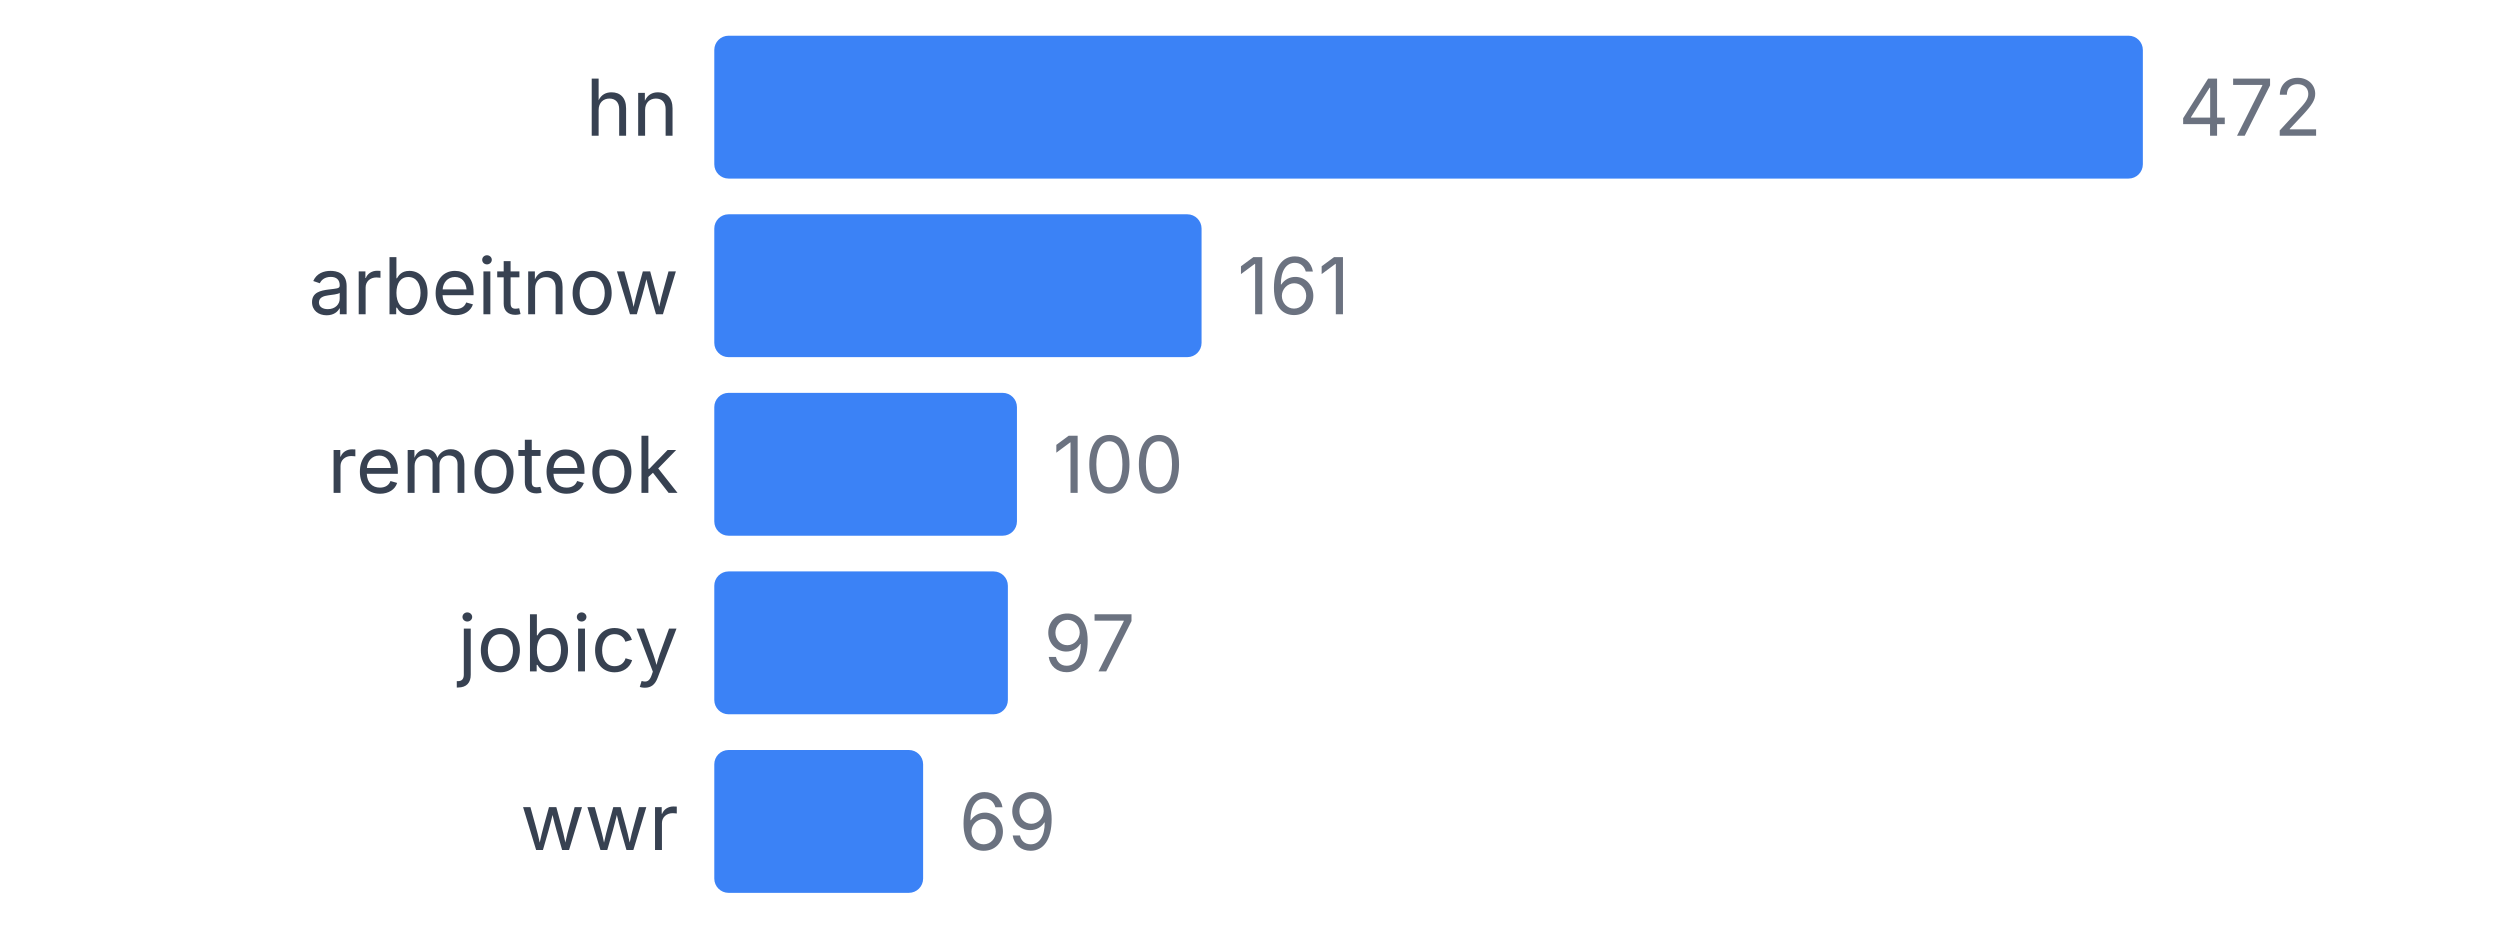
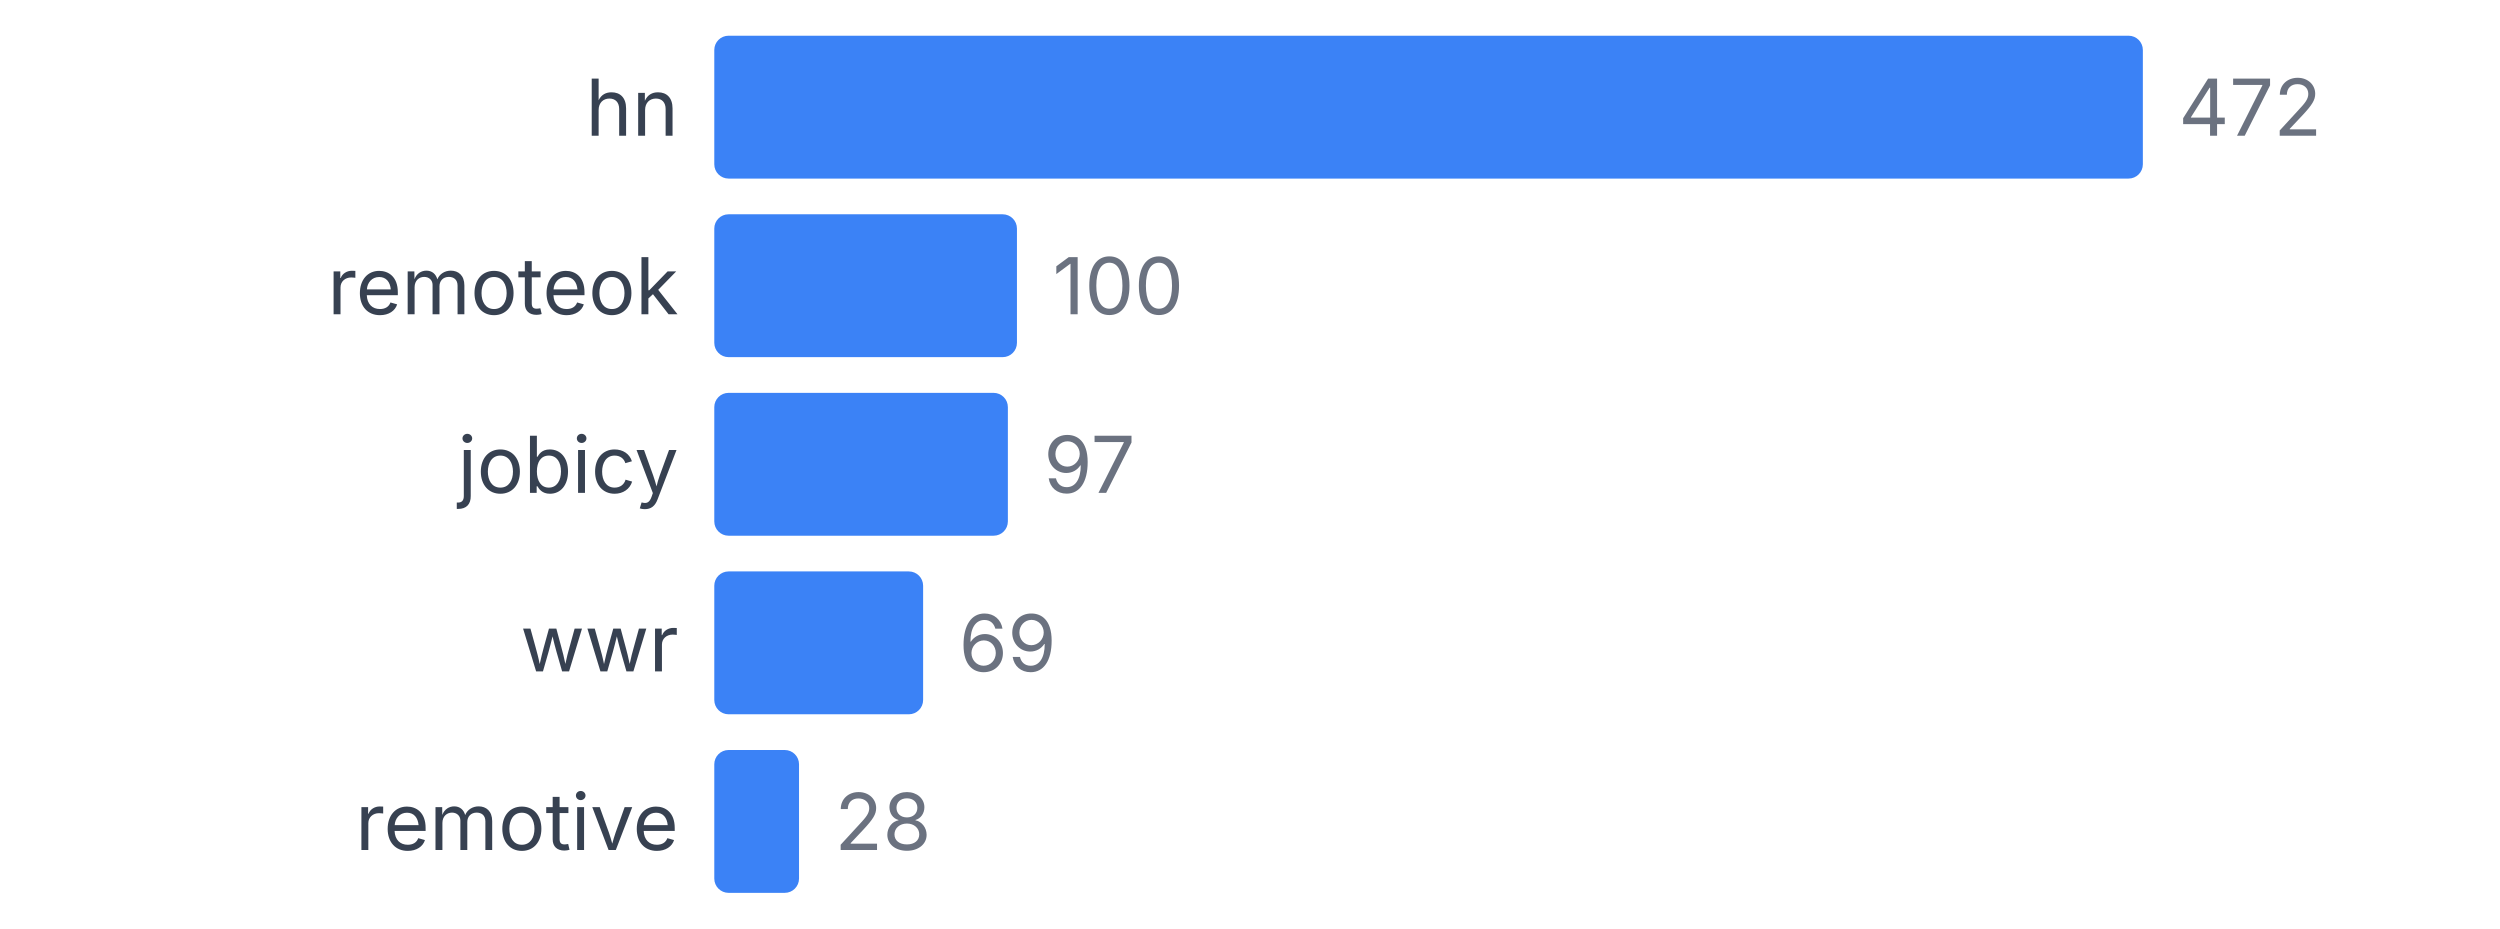
<svg xmlns="http://www.w3.org/2000/svg" width="350" height="130" viewBox="0 0 350 130">
  <style>
    text { font-family: system-ui, -apple-system, sans-serif; }
  </style>
  <text x="95" y="19" text-anchor="end" font-size="11" fill="#374151">hn</text>
  <rect x="100" y="5" width="200" height="20" fill="#3b82f6" rx="2" />
  <text x="305" y="19" font-size="11" fill="#6b7280">472</text>
-   <text x="95" y="44" text-anchor="end" font-size="11" fill="#374151">arbeitnow</text>
-   <rect x="100" y="30" width="68.22" height="20" fill="#3b82f6" rx="2" />
-   <text x="173.22" y="44" font-size="11" fill="#6b7280">161</text>
-   <text x="95" y="69" text-anchor="end" font-size="11" fill="#374151">remoteok</text>
-   <rect x="100" y="55" width="42.373" height="20" fill="#3b82f6" rx="2" />
-   <text x="147.373" y="69" font-size="11" fill="#6b7280">100</text>
-   <text x="95" y="94" text-anchor="end" font-size="11" fill="#374151">jobicy</text>
-   <rect x="100" y="80" width="41.102" height="20" fill="#3b82f6" rx="2" />
-   <text x="146.102" y="94" font-size="11" fill="#6b7280">97</text>
-   <text x="95" y="119" text-anchor="end" font-size="11" fill="#374151">wwr</text>
-   <rect x="100" y="105" width="29.237" height="20" fill="#3b82f6" rx="2" />
-   <text x="134.237" y="119" font-size="11" fill="#6b7280">69</text>
+   <text x="95" y="44" text-anchor="end" font-size="11" fill="#374151">remoteok</text>
+   <rect x="100" y="30" width="42.373" height="20" fill="#3b82f6" rx="2" />
+   <text x="147.373" y="44" font-size="11" fill="#6b7280">100</text>
+   <text x="95" y="69" text-anchor="end" font-size="11" fill="#374151">jobicy</text>
+   <rect x="100" y="55" width="41.102" height="20" fill="#3b82f6" rx="2" />
+   <text x="146.102" y="69" font-size="11" fill="#6b7280">97</text>
+   <text x="95" y="94" text-anchor="end" font-size="11" fill="#374151">wwr</text>
+   <rect x="100" y="80" width="29.237" height="20" fill="#3b82f6" rx="2" />
+   <text x="134.237" y="94" font-size="11" fill="#6b7280">69</text>
+   <text x="95" y="119" text-anchor="end" font-size="11" fill="#374151">remotive</text>
+   <rect x="100" y="105" width="11.864" height="20" fill="#3b82f6" rx="2" />
+   <text x="116.864" y="119" font-size="11" fill="#6b7280">28</text>
</svg>
